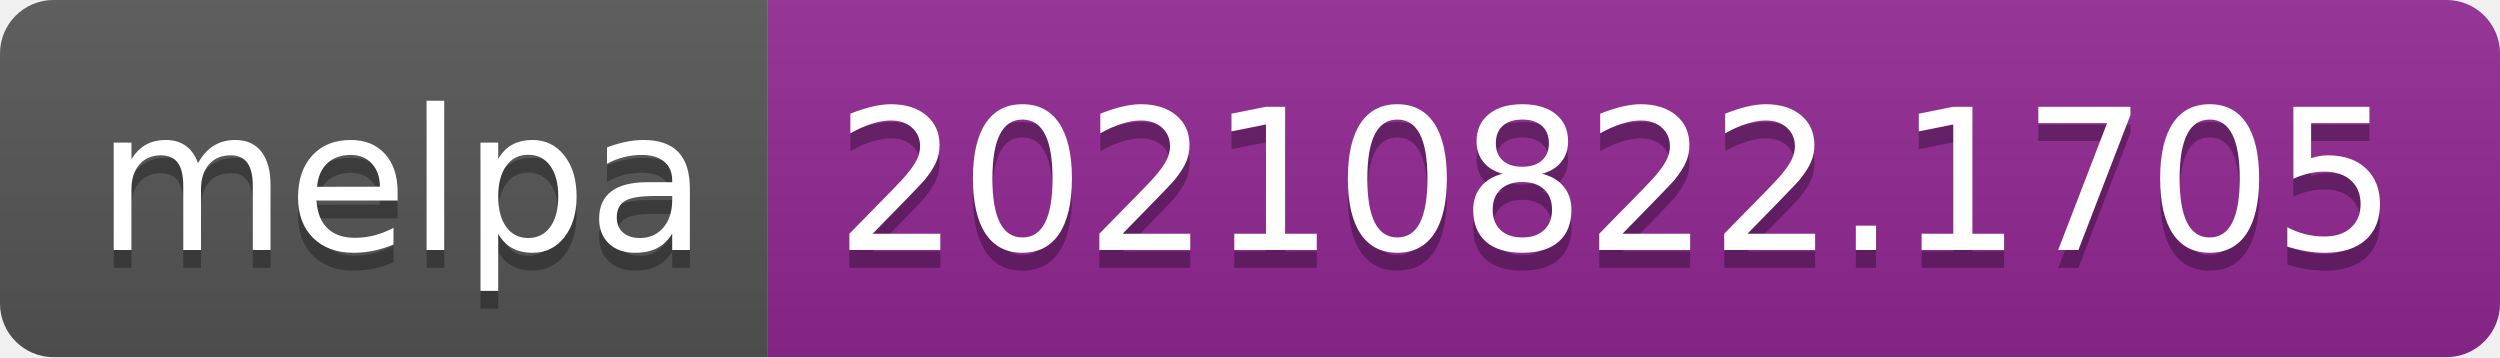
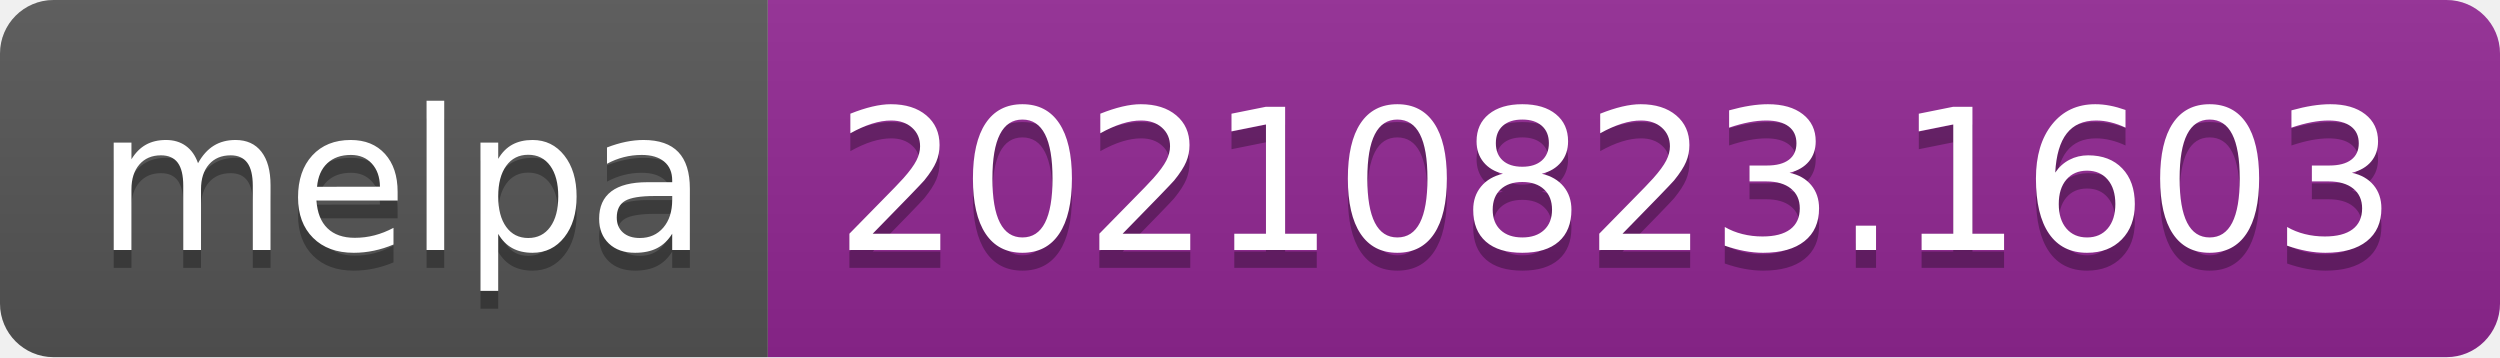
- <svg xmlns="http://www.w3.org/2000/svg" width="140" height="20" role="img" aria-label="melpa: 20210822.1705">
+ <svg xmlns="http://www.w3.org/2000/svg" width="140" height="20" role="img" aria-label="melpa: 20210823.1603">
  <linearGradient id="s" x2="0" y2="100%">
    <stop offset="0" stop-color="#bbb" stop-opacity=".1" />
    <stop offset="1" stop-opacity=".1" />
  </linearGradient>
  <clipPath id="r">
    <rect width="140" height="20" rx="3" fill="#fff" />
  </clipPath>
  <g clip-path="url(#r)">
    <rect width="43" height="20" fill="#555" />
    <rect x="43" width="97" height="20" fill="#922793" />
    <rect width="140" height="20" fill="url(#s)" />
  </g>
  <g fill="#fff" text-anchor="middle" font-family="Verdana,Geneva,DejaVu Sans,sans-serif" text-rendering="geometricPrecision" font-size="110">
    <text aria-hidden="true" x="225" y="150" fill="#010101" fill-opacity=".3" transform="scale(.1)" textLength="330">melpa</text>
    <text x="225" y="140" transform="scale(.1)" fill="#fff" textLength="330">melpa</text>
-     <text aria-hidden="true" x="905" y="150" fill="#010101" fill-opacity=".3" transform="scale(.1)" textLength="870">20210822.1705</text>
-     <text x="905" y="140" transform="scale(.1)" fill="#fff" textLength="870">20210822.1705</text>
+     <text aria-hidden="true" x="905" y="150" fill="#010101" fill-opacity=".3" transform="scale(.1)" textLength="870">20210823.1603</text>
+     <text x="905" y="140" transform="scale(.1)" fill="#fff" textLength="870">20210823.1603</text>
  </g>
</svg>
